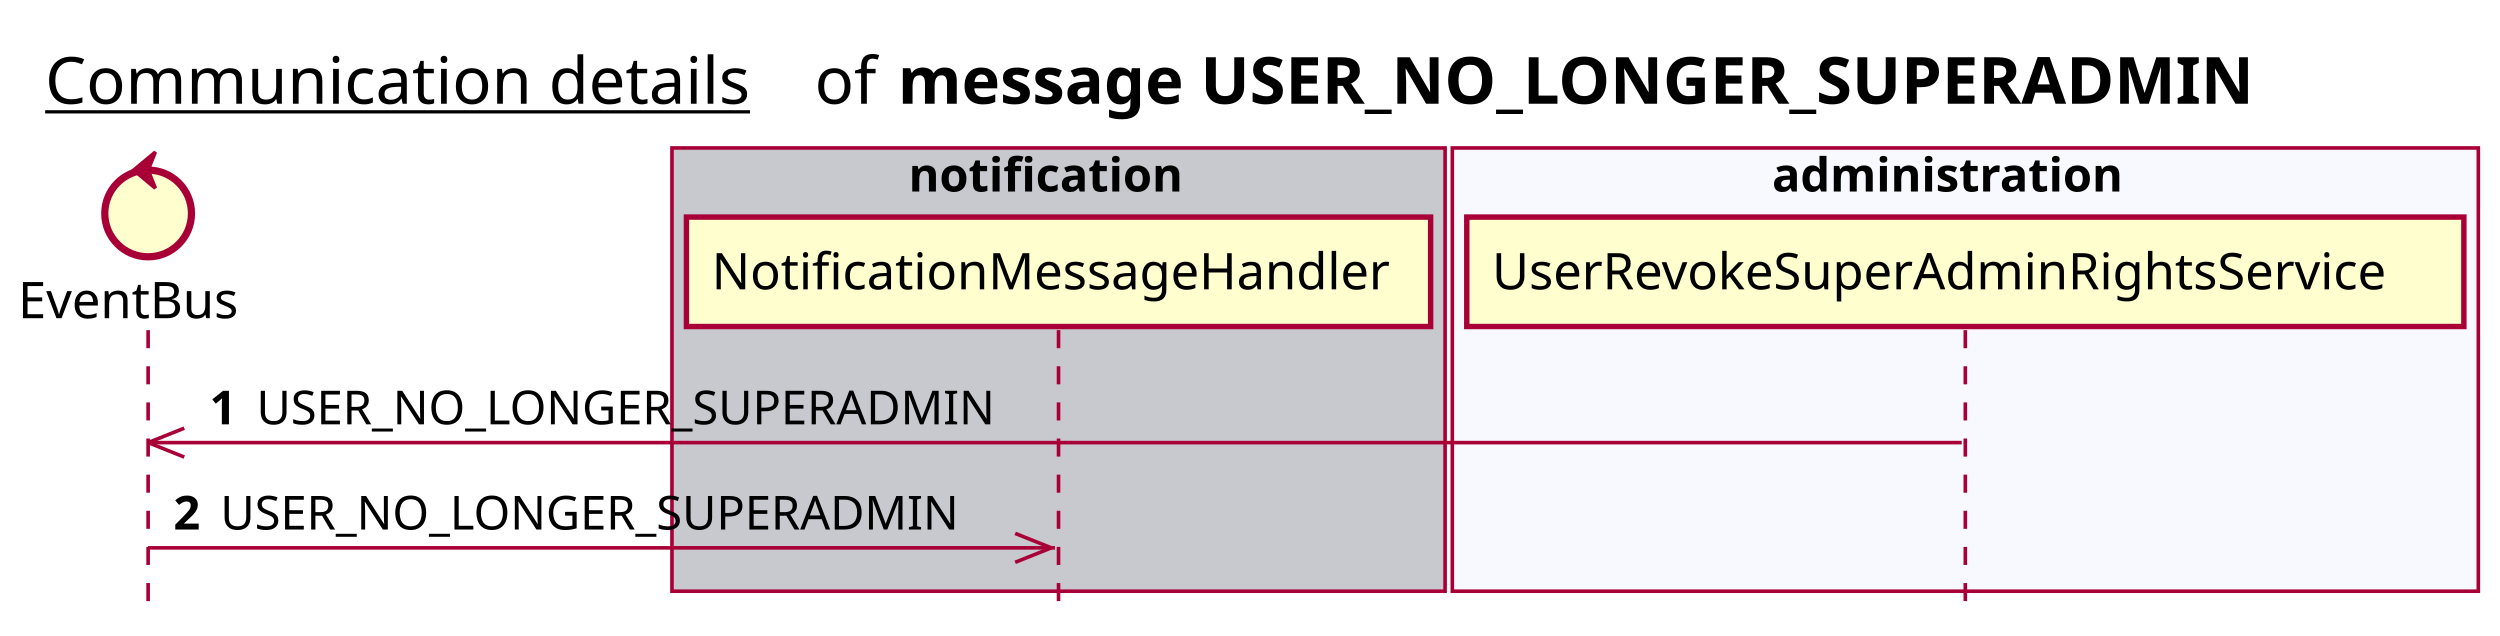
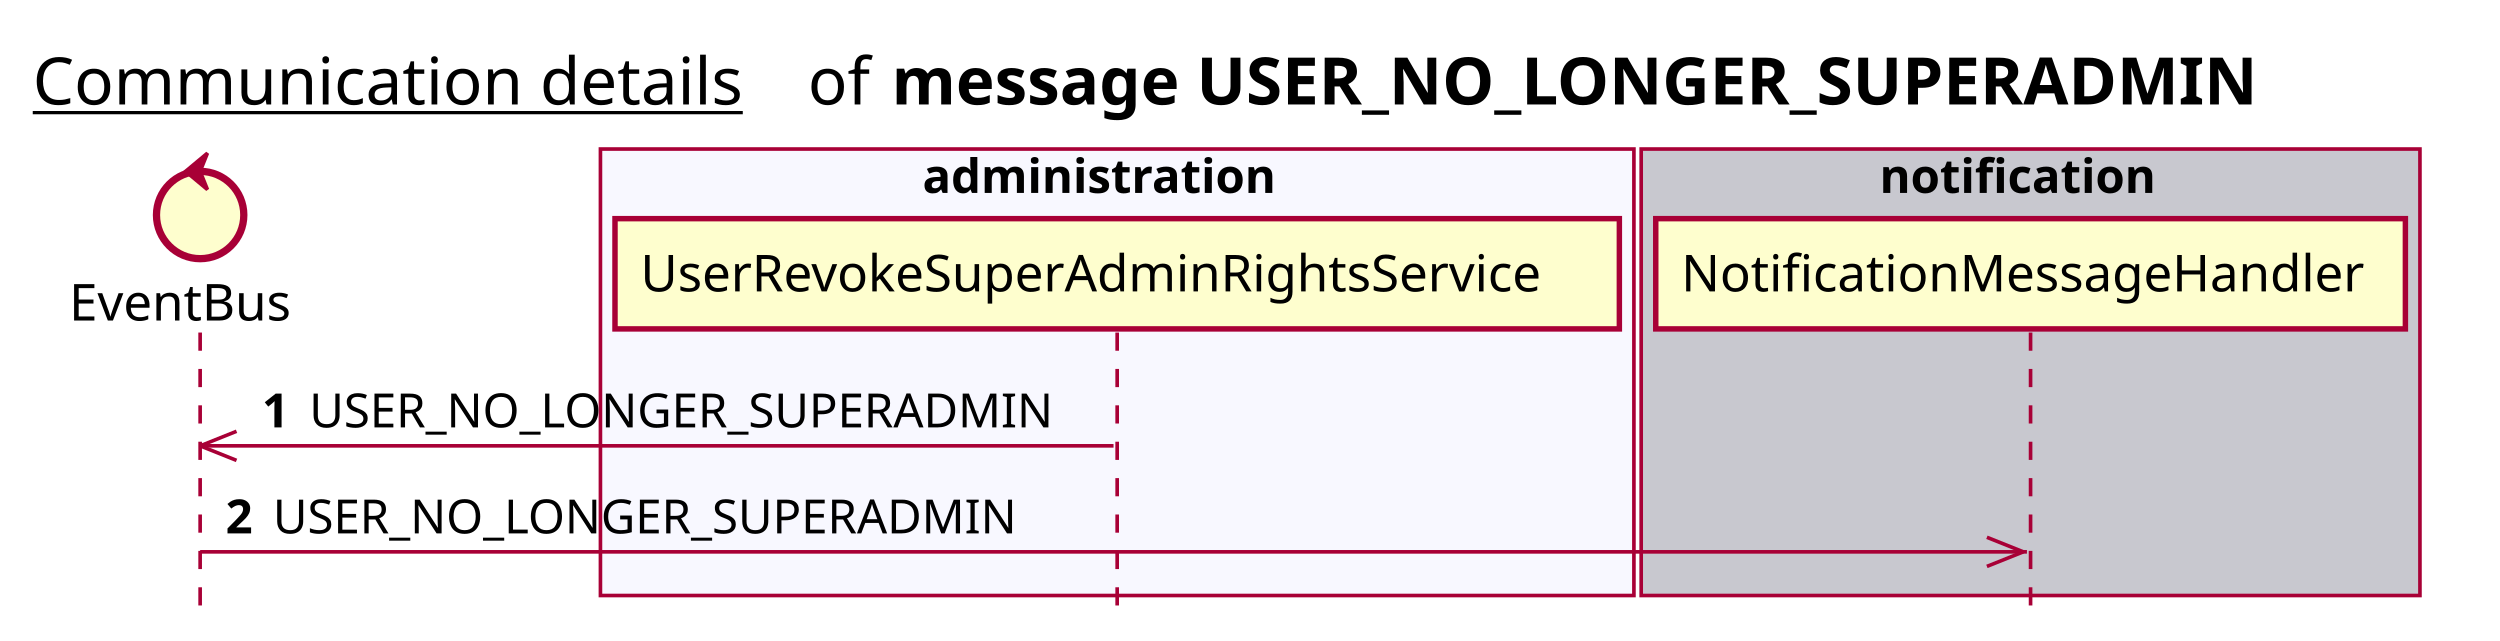
- <svg xmlns="http://www.w3.org/2000/svg" contentScriptType="application/ecmascript" contentStyleType="text/css" height="176px" preserveAspectRatio="none" style="width:692px;height:176px;background:#FFFFFF;" version="1.1" viewBox="0 0 692 176" width="692px" zoomAndPan="magnify">
+ <svg xmlns="http://www.w3.org/2000/svg" contentScriptType="application/ecmascript" contentStyleType="text/css" height="176px" preserveAspectRatio="none" style="width:687px;height:176px;background:#FFFFFF;" version="1.1" viewBox="0 0 687 176" width="687px" zoomAndPan="magnify">
  <defs />
  <g>
-     <text fill="#000000" font-family="sans-serif" font-size="18" lengthAdjust="spacing" text-decoration="underline" textLength="201" x="12.5" y="28.708">Communication details</text>
-     <text fill="#000000" font-family="sans-serif" font-size="18" lengthAdjust="spacing" textLength="17" x="225.5" y="28.708">of</text>
-     <text fill="#000000" font-family="sans-serif" font-size="18" font-weight="bold" lengthAdjust="spacing" textLength="426" x="248.5" y="28.708">message USER_NO_LONGER_SUPERADMIN</text>
-     <rect fill="#C8C8CF" height="122.695" style="stroke:#A80036;stroke-width:1.0;" width="214" x="186" y="40.953" />
-     <text fill="#000000" font-family="sans-serif" font-size="13" font-weight="bold" lengthAdjust="spacing" textLength="83" x="251.5" y="53.02">notification</text>
-     <rect fill="#F8F8FF" height="122.695" style="stroke:#A80036;stroke-width:1.0;" width="284" x="402" y="40.953" />
-     <text fill="#000000" font-family="sans-serif" font-size="13" font-weight="bold" lengthAdjust="spacing" textLength="107" x="490.5" y="53.02">administration</text>
-     <line style="stroke:#A80036;stroke-width:1.0;stroke-dasharray:5.0,5.0;" x1="41" x2="41" y1="91.383" y2="169.648" />
-     <line style="stroke:#A80036;stroke-width:1.0;stroke-dasharray:5.0,5.0;" x1="293" x2="293" y1="91.383" y2="169.648" />
-     <line style="stroke:#A80036;stroke-width:1.0;stroke-dasharray:5.0,5.0;" x1="544" x2="544" y1="91.383" y2="169.648" />
-     <text fill="#000000" font-family="sans-serif" font-size="14" lengthAdjust="spacing" textLength="66" x="5" y="88.081">EventBus</text>
-     <ellipse cx="41" cy="59.086" fill="#FEFECE" rx="12" ry="12" style="stroke:#A80036;stroke-width:2.0;" />
-     <polygon fill="#A80036" points="37,47.086,43,42.086,41,47.086,43,52.086,37,47.086" style="stroke:#A80036;stroke-width:1.0;" />
-     <rect fill="#FEFECE" height="30.297" style="stroke:#A80036;stroke-width:1.5;" width="206" x="190" y="60.086" />
-     <text fill="#000000" font-family="sans-serif" font-size="14" lengthAdjust="spacing" textLength="192" x="197" y="80.081">NotificationMessageHandler</text>
-     <rect fill="#FEFECE" height="30.297" style="stroke:#A80036;stroke-width:1.5;" width="276" x="406" y="60.086" />
-     <text fill="#000000" font-family="sans-serif" font-size="14" lengthAdjust="spacing" textLength="262" x="413" y="80.081">UserRevokeSuperAdminRightsService</text>
-     <line style="stroke:#A80036;stroke-width:1.0;" x1="41" x2="51" y1="122.516" y2="118.516" />
-     <line style="stroke:#A80036;stroke-width:1.0;" x1="41" x2="51" y1="122.516" y2="126.516" />
-     <line style="stroke:#A80036;stroke-width:1.0;" x1="41" x2="543" y1="122.516" y2="122.516" />
-     <text fill="#000000" font-family="sans-serif" font-size="13" font-weight="bold" lengthAdjust="spacing" textLength="9" x="58" y="117.45">1</text>
-     <text fill="#000000" font-family="sans-serif" font-size="13" lengthAdjust="spacing" textLength="215" x="71" y="117.45">USER_NO_LONGER_SUPERADMIN</text>
-     <line style="stroke:#A80036;stroke-width:1.0;" x1="291" x2="281" y1="151.648" y2="147.648" />
-     <line style="stroke:#A80036;stroke-width:1.0;" x1="291" x2="281" y1="151.648" y2="155.648" />
-     <line style="stroke:#A80036;stroke-width:1.0;" x1="41" x2="292" y1="151.648" y2="151.648" />
-     <text fill="#000000" font-family="sans-serif" font-size="13" font-weight="bold" lengthAdjust="spacing" textLength="9" x="48" y="146.583">2</text>
-     <text fill="#000000" font-family="sans-serif" font-size="13" lengthAdjust="spacing" textLength="215" x="61" y="146.583">USER_NO_LONGER_SUPERADMIN</text>
+     <text fill="#000000" font-family="sans-serif" font-size="18" lengthAdjust="spacing" text-decoration="underline" textLength="201" x="9" y="28.708">Communication details</text>
+     <text fill="#000000" font-family="sans-serif" font-size="18" lengthAdjust="spacing" textLength="17" x="222" y="28.708">of</text>
+     <text fill="#000000" font-family="sans-serif" font-size="18" font-weight="bold" lengthAdjust="spacing" textLength="426" x="245" y="28.708">message USER_NO_LONGER_SUPERADMIN</text>
+     <rect fill="#F8F8FF" height="122.695" style="stroke:#A80036;stroke-width:1.0;" width="284" x="165" y="40.953" />
+     <text fill="#000000" font-family="sans-serif" font-size="13" font-weight="bold" lengthAdjust="spacing" textLength="107" x="253.5" y="53.02">administration</text>
+     <rect fill="#C8C8CF" height="122.695" style="stroke:#A80036;stroke-width:1.0;" width="214" x="451" y="40.953" />
+     <text fill="#000000" font-family="sans-serif" font-size="13" font-weight="bold" lengthAdjust="spacing" textLength="83" x="516.5" y="53.02">notification</text>
+     <line style="stroke:#A80036;stroke-width:1.0;stroke-dasharray:5.0,5.0;" x1="55" x2="55" y1="91.383" y2="169.648" />
+     <line style="stroke:#A80036;stroke-width:1.0;stroke-dasharray:5.0,5.0;" x1="307" x2="307" y1="91.383" y2="169.648" />
+     <line style="stroke:#A80036;stroke-width:1.0;stroke-dasharray:5.0,5.0;" x1="558" x2="558" y1="91.383" y2="169.648" />
+     <text fill="#000000" font-family="sans-serif" font-size="14" lengthAdjust="spacing" textLength="66" x="19" y="88.081">EventBus</text>
+     <ellipse cx="55" cy="59.086" fill="#FEFECE" rx="12" ry="12" style="stroke:#A80036;stroke-width:2.0;" />
+     <polygon fill="#A80036" points="51,47.086,57,42.086,55,47.086,57,52.086,51,47.086" style="stroke:#A80036;stroke-width:1.0;" />
+     <rect fill="#FEFECE" height="30.297" style="stroke:#A80036;stroke-width:1.5;" width="276" x="169" y="60.086" />
+     <text fill="#000000" font-family="sans-serif" font-size="14" lengthAdjust="spacing" textLength="262" x="176" y="80.081">UserRevokeSuperAdminRightsService</text>
+     <rect fill="#FEFECE" height="30.297" style="stroke:#A80036;stroke-width:1.5;" width="206" x="455" y="60.086" />
+     <text fill="#000000" font-family="sans-serif" font-size="14" lengthAdjust="spacing" textLength="192" x="462" y="80.081">NotificationMessageHandler</text>
+     <line style="stroke:#A80036;stroke-width:1.0;" x1="55" x2="65" y1="122.516" y2="118.516" />
+     <line style="stroke:#A80036;stroke-width:1.0;" x1="55" x2="65" y1="122.516" y2="126.516" />
+     <line style="stroke:#A80036;stroke-width:1.0;" x1="55" x2="306" y1="122.516" y2="122.516" />
+     <text fill="#000000" font-family="sans-serif" font-size="13" font-weight="bold" lengthAdjust="spacing" textLength="9" x="72" y="117.45">1</text>
+     <text fill="#000000" font-family="sans-serif" font-size="13" lengthAdjust="spacing" textLength="215" x="85" y="117.45">USER_NO_LONGER_SUPERADMIN</text>
+     <line style="stroke:#A80036;stroke-width:1.0;" x1="556" x2="546" y1="151.648" y2="147.648" />
+     <line style="stroke:#A80036;stroke-width:1.0;" x1="556" x2="546" y1="151.648" y2="155.648" />
+     <line style="stroke:#A80036;stroke-width:1.0;" x1="55" x2="557" y1="151.648" y2="151.648" />
+     <text fill="#000000" font-family="sans-serif" font-size="13" font-weight="bold" lengthAdjust="spacing" textLength="9" x="62" y="146.583">2</text>
+     <text fill="#000000" font-family="sans-serif" font-size="13" lengthAdjust="spacing" textLength="215" x="75" y="146.583">USER_NO_LONGER_SUPERADMIN</text>
  </g>
</svg>
